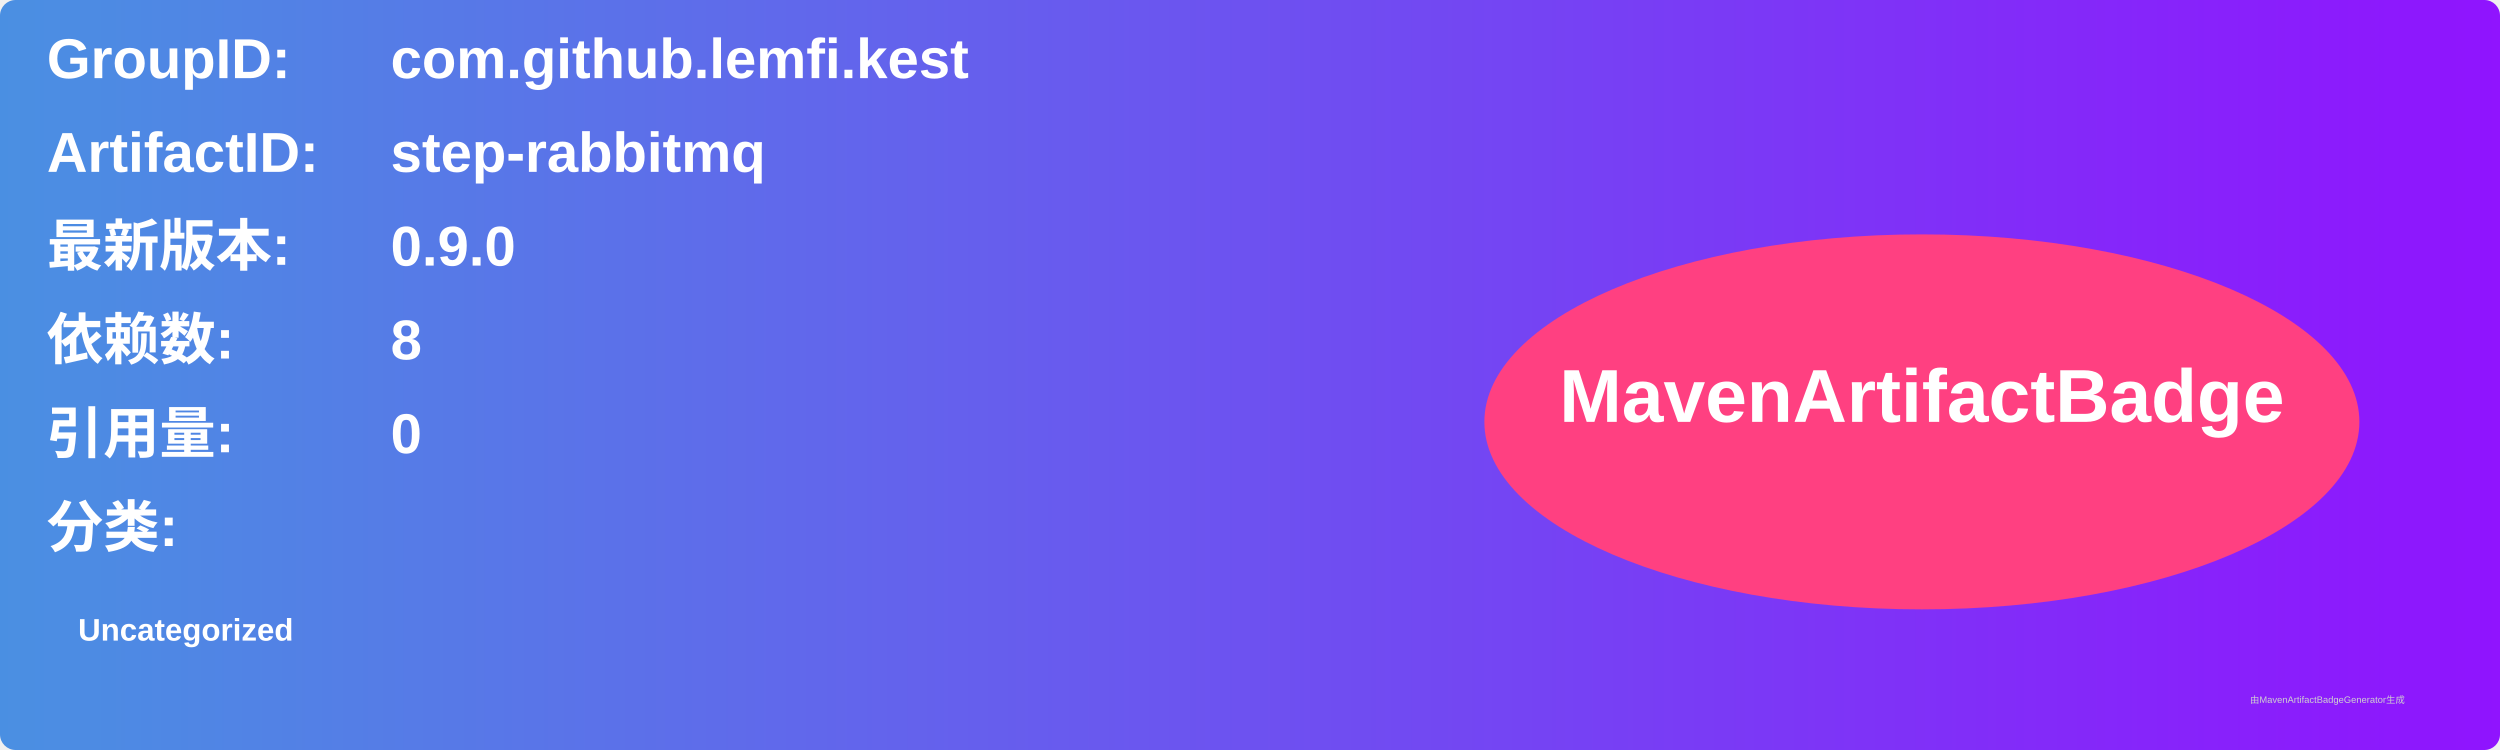
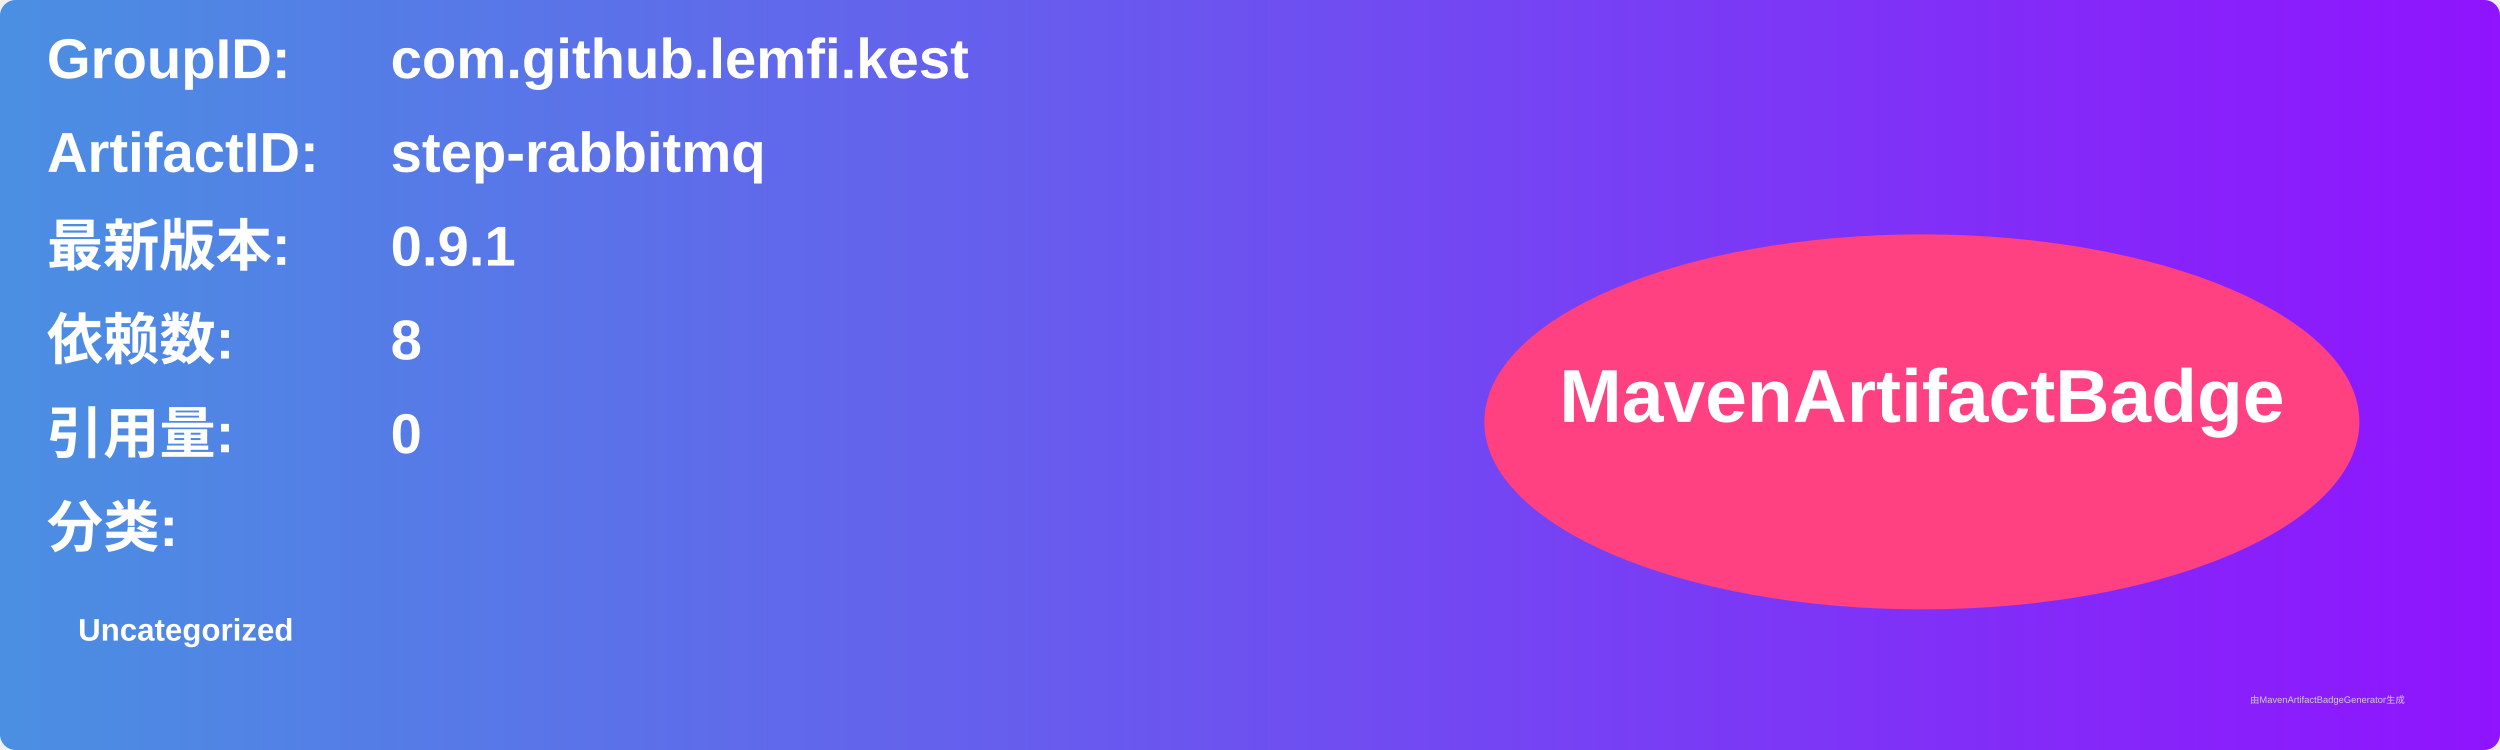
<svg xmlns="http://www.w3.org/2000/svg" width="800" height="240" viewBox="0 0 800 240">
  <linearGradient id="grad" x1="0%" y1="0%" x2="100%" y2="0%">
    <stop offset="0%" stop-color="#4a90e2" />
    <stop offset="100%" stop-color="#9013fe" />
  </linearGradient>
  <rect width="100%" height="100%" rx="5" ry="5" fill="url(#grad)" />
  <g transform="translate(15, 15)">
    <text x="0" y="10" font-family="Arial" font-size="18" fill="white" font-weight="bold" width="260">GroupID:</text>
    <text x="110" y="10" font-family="Arial" font-size="18" fill="white" font-weight="bold" width="460">com.github.lemfi.kest</text>
    <text x="0" y="40" font-family="Arial" font-size="18" fill="white" font-weight="bold" width="260">ArtifactID:</text>
    <text x="110" y="40" font-family="Arial" font-size="18" fill="white" font-weight="bold" width="460">step-rabbitmq</text>
    <text x="0" y="70" font-family="Arial" font-size="18" fill="white" font-weight="bold">最新版本:</text>
    <text x="110" y="70" font-family="Arial" font-size="18" fill="white" font-weight="bold">
-       <tspan font-weight="bold">0.9.0</tspan>
+       <tspan font-weight="bold">0.9.1</tspan>
    </text>
    <text x="0" y="100" font-family="Arial" font-size="18" fill="white" font-weight="bold">依赖数: </text>
    <text x="110" y="100" font-family="Arial" font-size="18" fill="white">
      <tspan font-weight="bold">8</tspan>
    </text>
    <text x="0" y="130" font-family="Arial" font-size="18" fill="white" font-weight="bold">引用量: </text>
    <text x="110" y="130" font-family="Arial" font-size="18" fill="white">
      <tspan font-weight="bold">0</tspan>
    </text>
    <text x="0" y="160" font-family="Arial" font-size="18" fill="white" font-weight="bold">分类:</text>
    <text x="10" y="190" font-family="Arial" font-size="10" fill="white">
      <tspan font-weight="bold">Uncategorized</tspan>
    </text>
    <ellipse cx="600" cy="120" rx="140" ry="60" fill="#ff4081" />
    <text x="600" y="120" text-anchor="middle" font-family="Arial" font-size="24" fill="white" font-weight="bold">MavenArtifactBadge</text>
  </g>
  <text x="720" y="225" font-family="Arial" font-size="3" fill="#d0d0d0">由MavenArtifactBadgeGenerator生成</text>
</svg>
